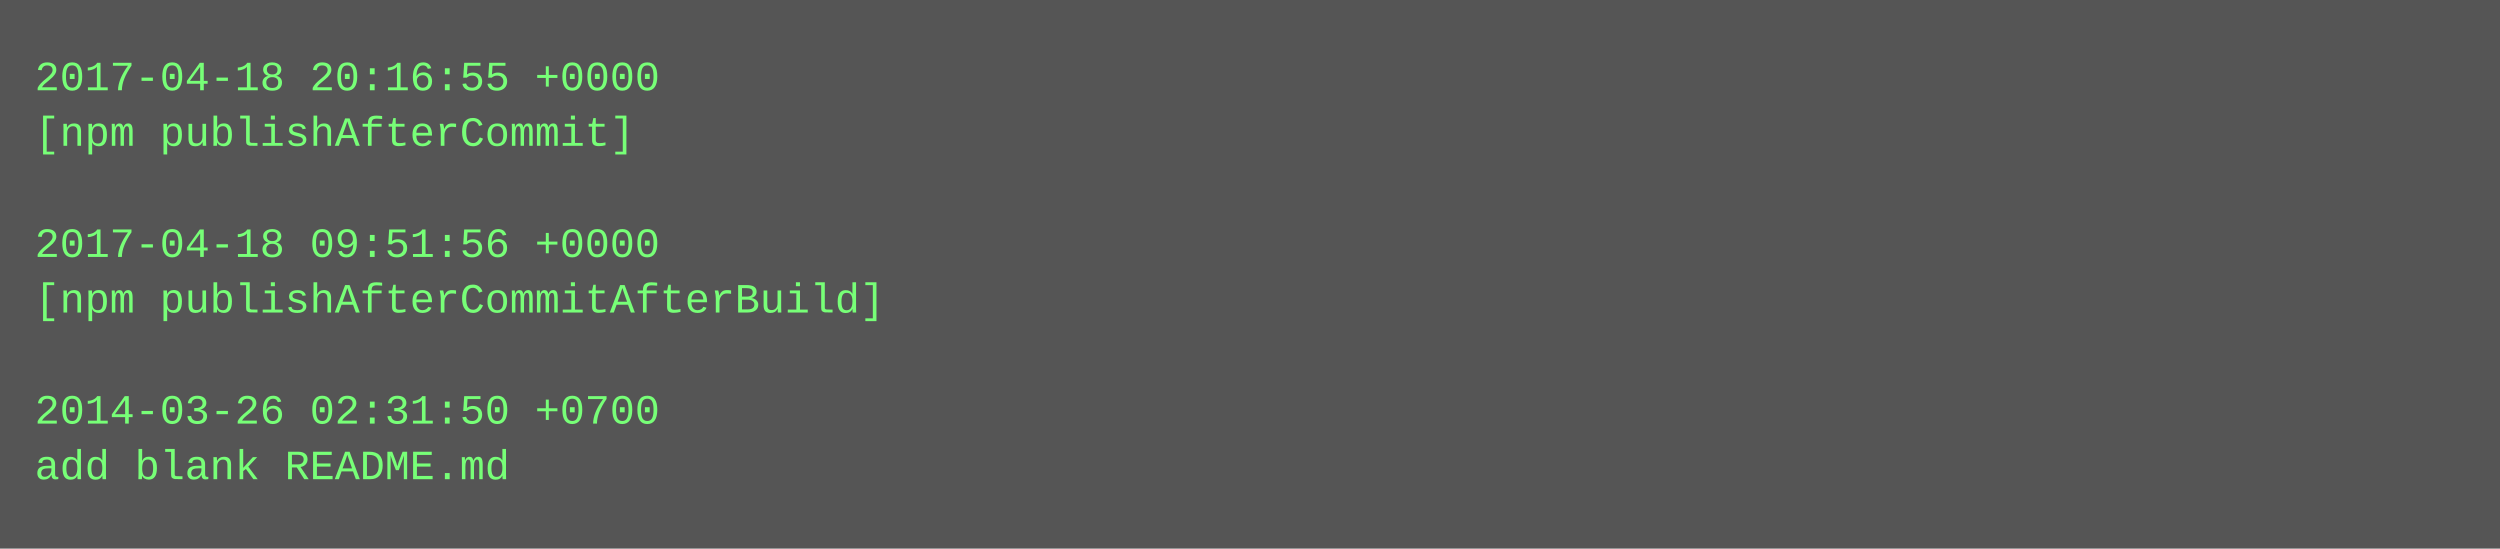
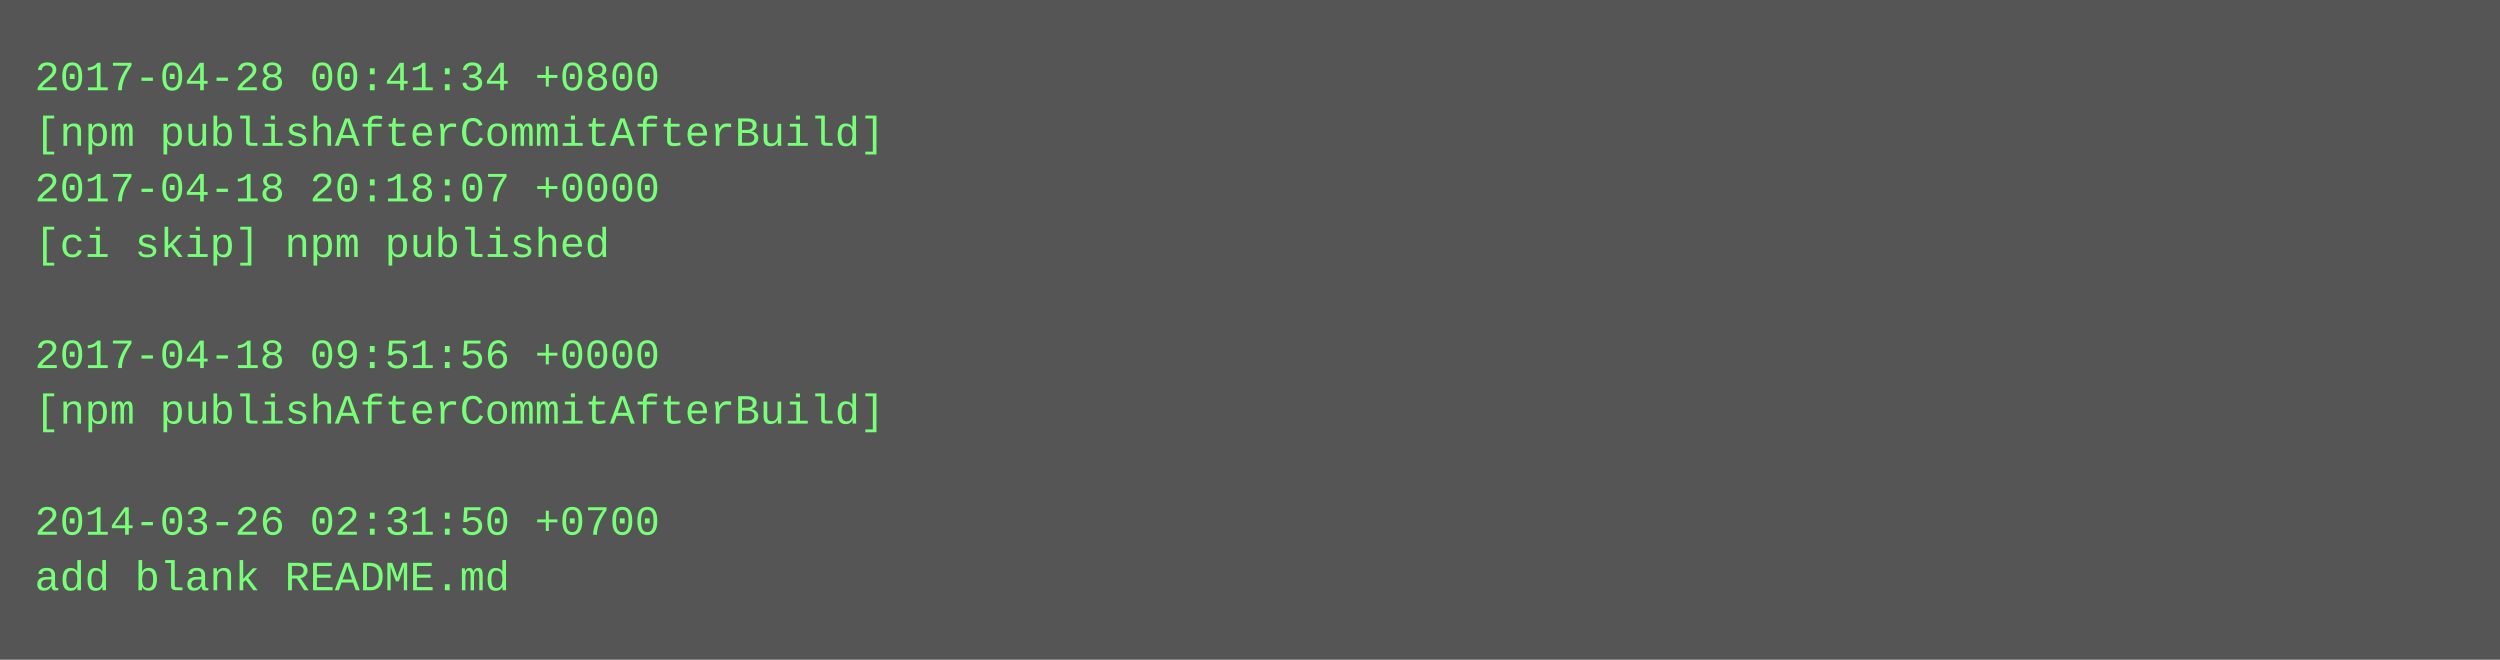
- <svg xmlns="http://www.w3.org/2000/svg" height="158" width="720">
-   <rect height="158" fill="#555" width="720" />
+ <svg xmlns="http://www.w3.org/2000/svg" height="190" width="720">
+   <rect height="190" fill="#555" width="720" />
  <text fill="#7f7" font-family="Courier New" font-size="12" xml:space="preserve">
-     <tspan x="10" y="26">2017-04-18 20:16:55 +0000</tspan>
-     <tspan x="10" y="42">[npm publishAfterCommit]</tspan>
-     <tspan x="10" y="58" />
-     <tspan x="10" y="74">2017-04-18 09:51:56 +0000</tspan>
-     <tspan x="10" y="90">[npm publishAfterCommitAfterBuild]</tspan>
-     <tspan x="10" y="106" />
-     <tspan x="10" y="122">2014-03-26 02:31:50 +0700</tspan>
-     <tspan x="10" y="138">add blank README.md</tspan>
+     <tspan x="10" y="26">2017-04-28 00:41:34 +0800</tspan>
+     <tspan x="10" y="42">[npm publishAfterCommitAfterBuild]</tspan>
+     <tspan x="10" y="58">2017-04-18 20:18:07 +0000</tspan>
+     <tspan x="10" y="74">[ci skip] npm published</tspan>
+     <tspan x="10" y="90" />
+     <tspan x="10" y="106">2017-04-18 09:51:56 +0000</tspan>
+     <tspan x="10" y="122">[npm publishAfterCommitAfterBuild]</tspan>
+     <tspan x="10" y="138" />
+     <tspan x="10" y="154">2014-03-26 02:31:50 +0700</tspan>
+     <tspan x="10" y="170">add blank README.md</tspan>
  </text>
</svg>
